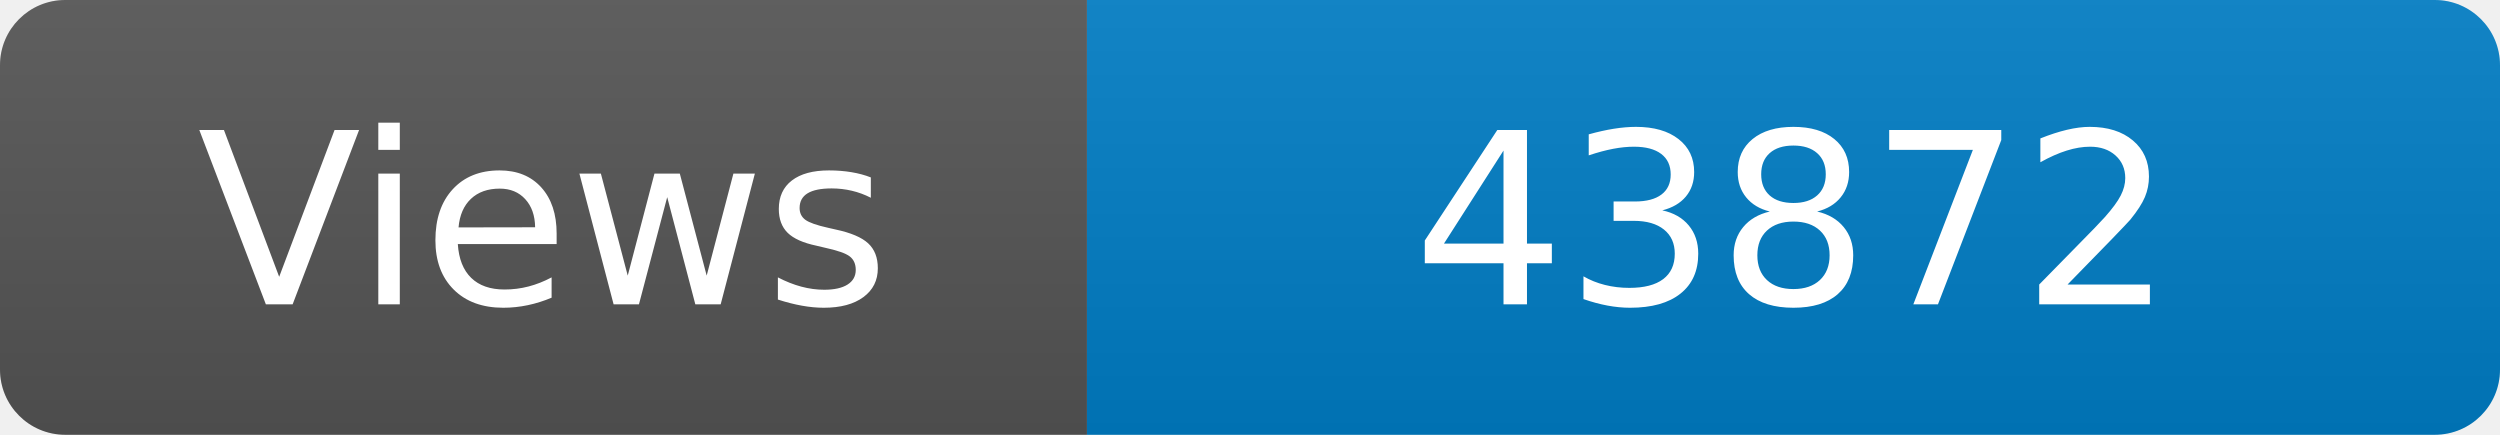
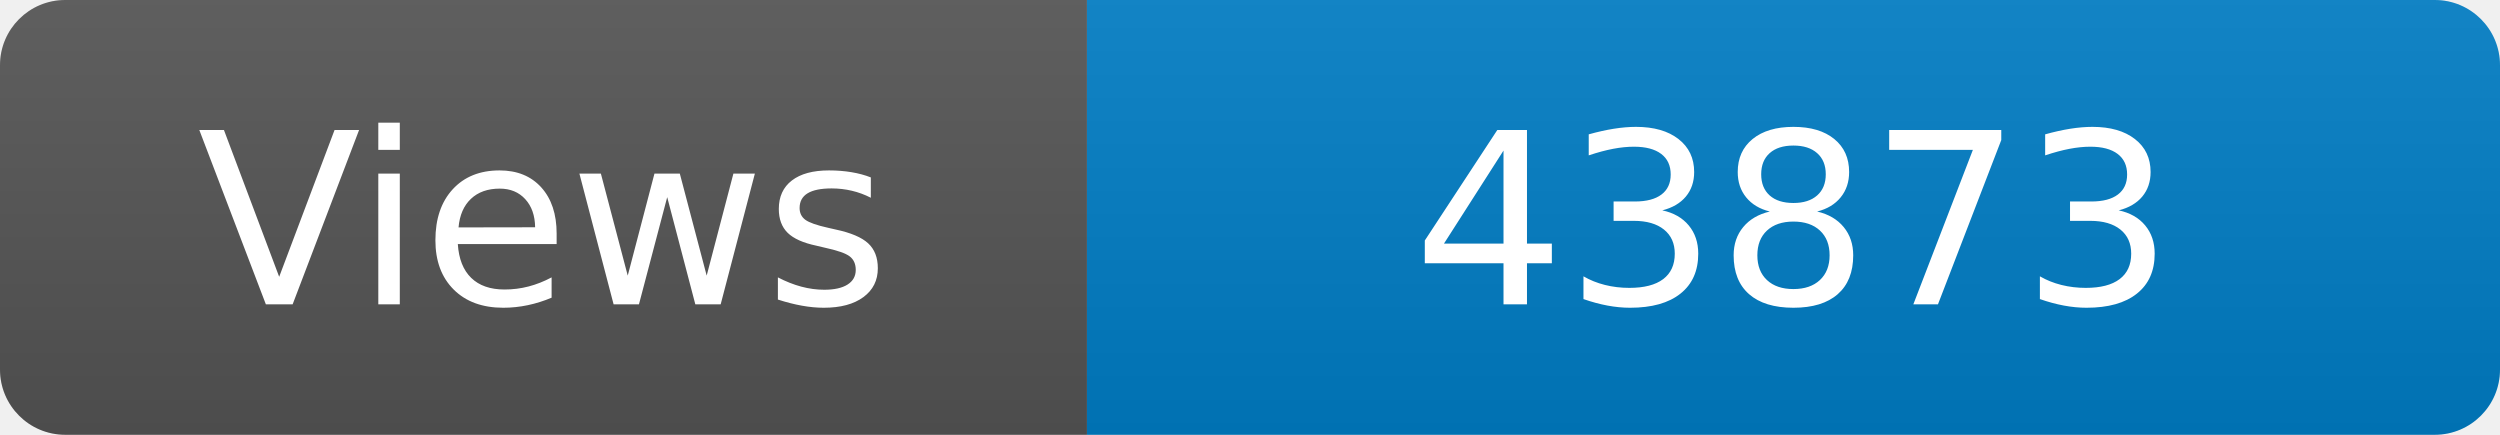
<svg xmlns="http://www.w3.org/2000/svg" width="115" height="20" role="img" aria-label="Maintained?: yes">
  <linearGradient id="s" x2="0" y2="100%">
    <stop offset="0" stop-color="#bbb" stop-opacity=".1" />
    <stop offset="1" stop-opacity=".1" />
  </linearGradient>
  <clipPath id="r">
    <rect width="115" height="20" rx="3" fill="#fff" />
  </clipPath>
  <g clip-path="url(#r)">
    <rect width="50" height="20" fill="#555" />
    <rect x="50" width="160" height="20" fill="#007ec6" />
    <rect width="115" height="20" fill="url(#s)" />
  </g>
  <g fill="#fff" text-anchor="middle" font-family="Verdana,Geneva,DejaVu Sans,sans-serif" font-size="110">
    <text x="250" y="140" transform="scale(.1)" fill="#fff">Views</text>
-     <text x="825" y="140" transform="scale(.1)" fill="#fff">43872</text>
+     <text x="825" y="140" transform="scale(.1)" fill="#fff">43873</text>
  </g>
</svg>
